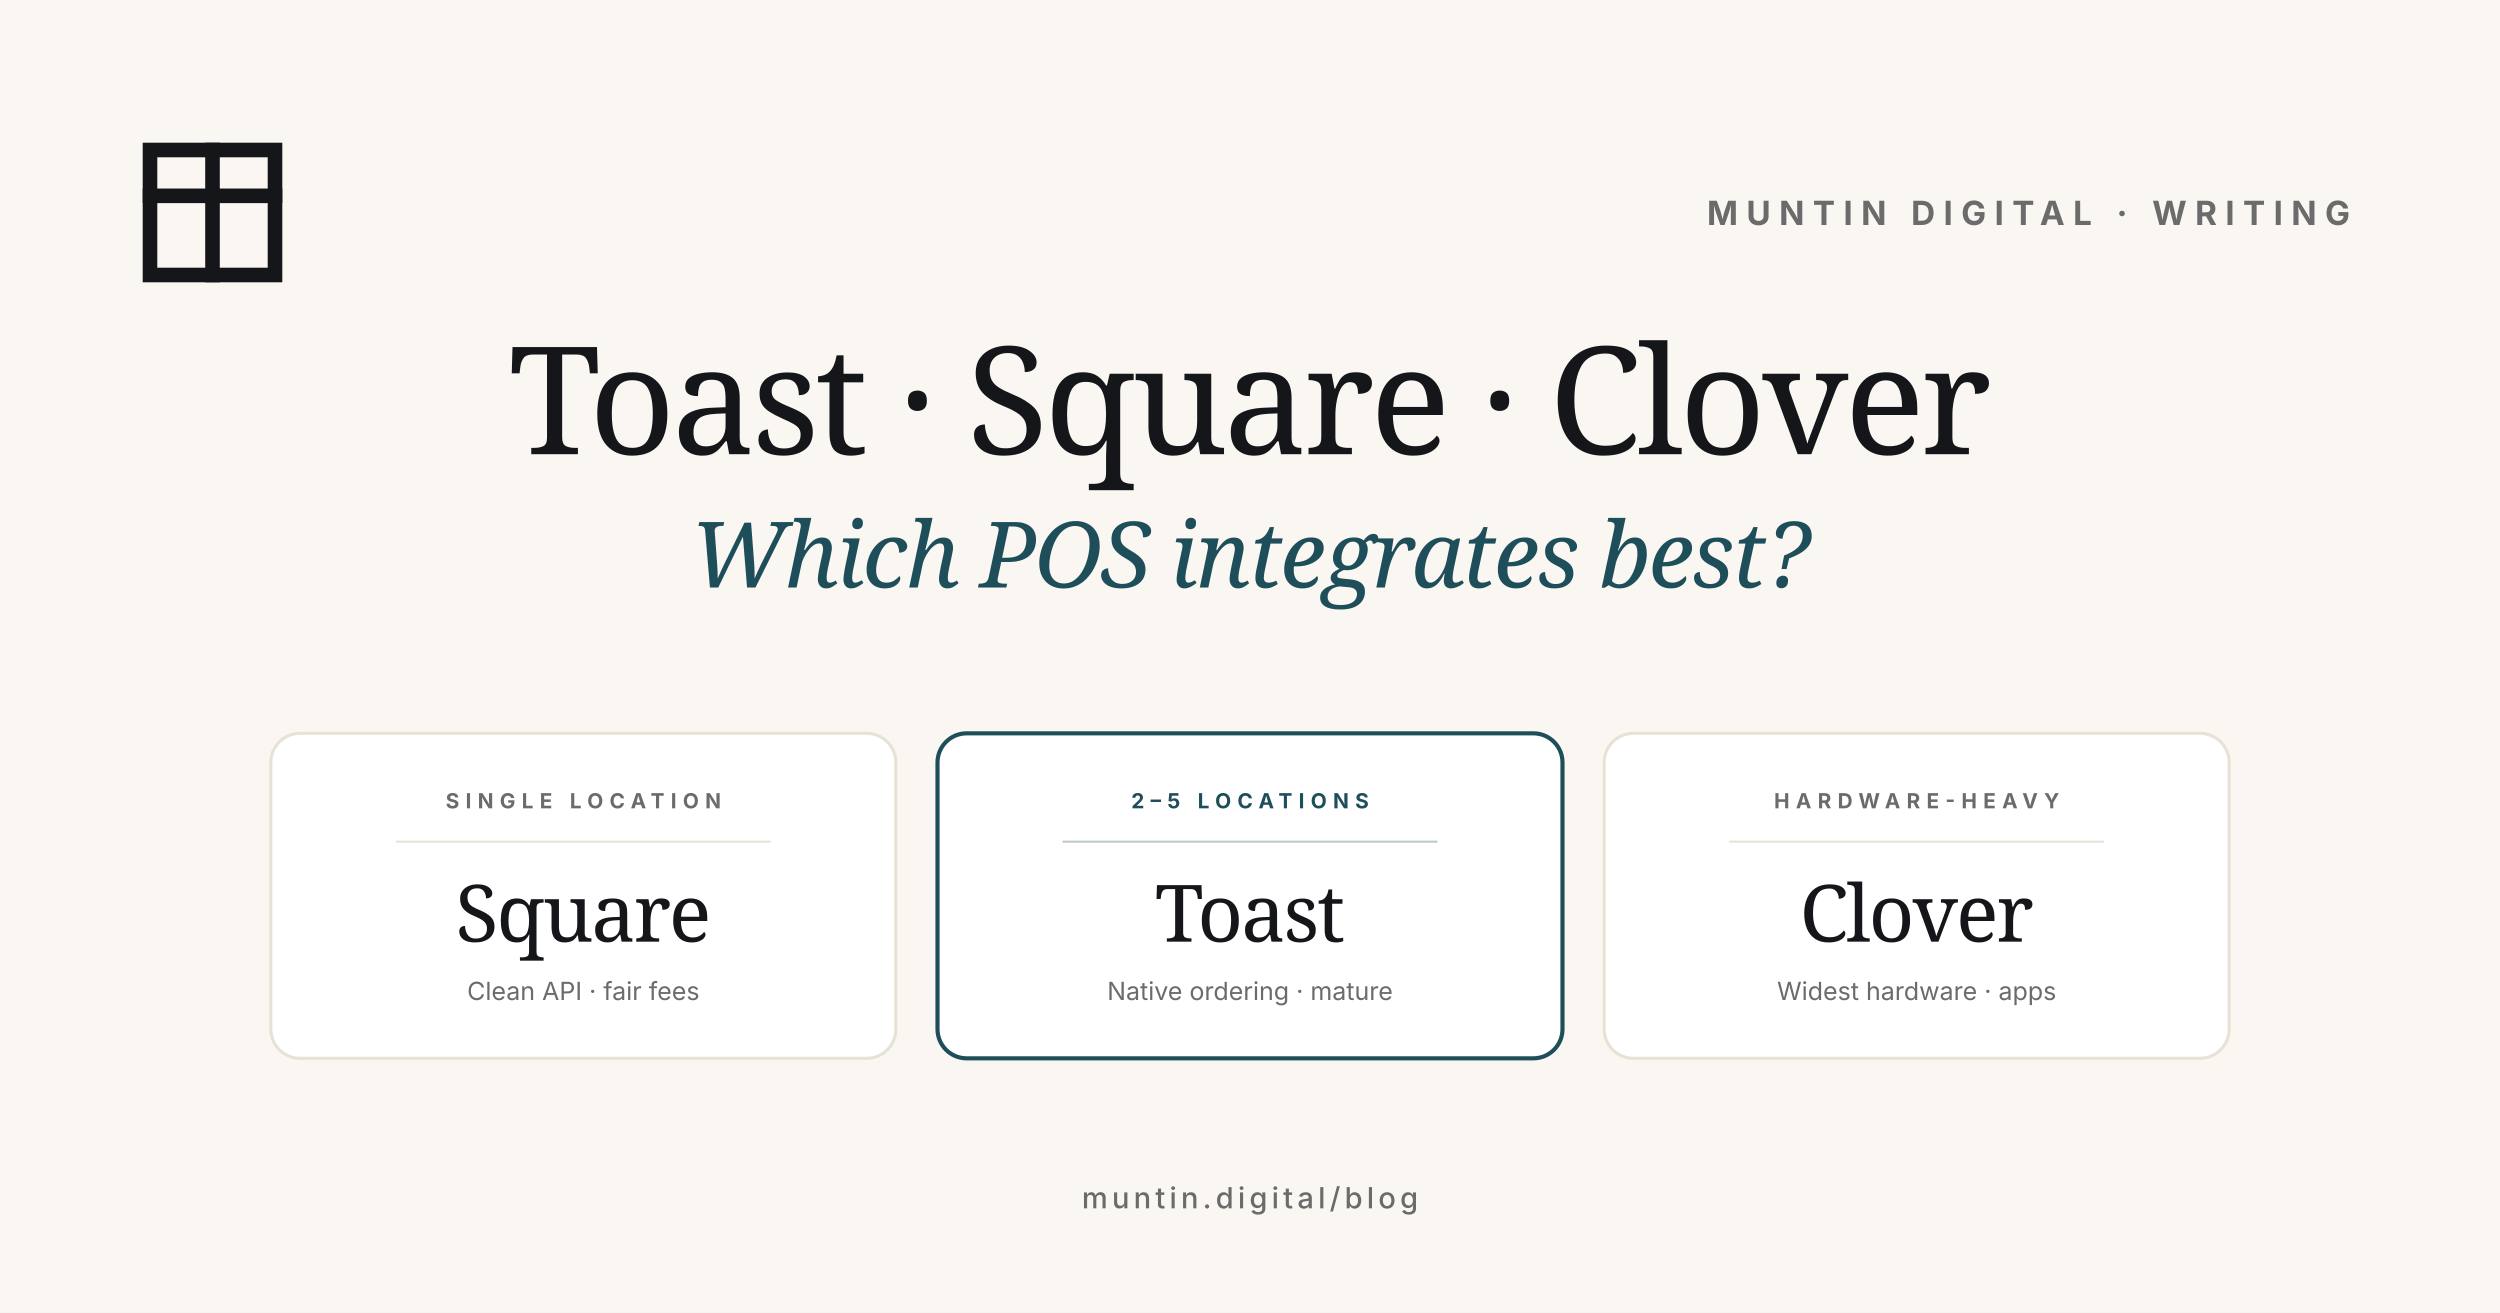
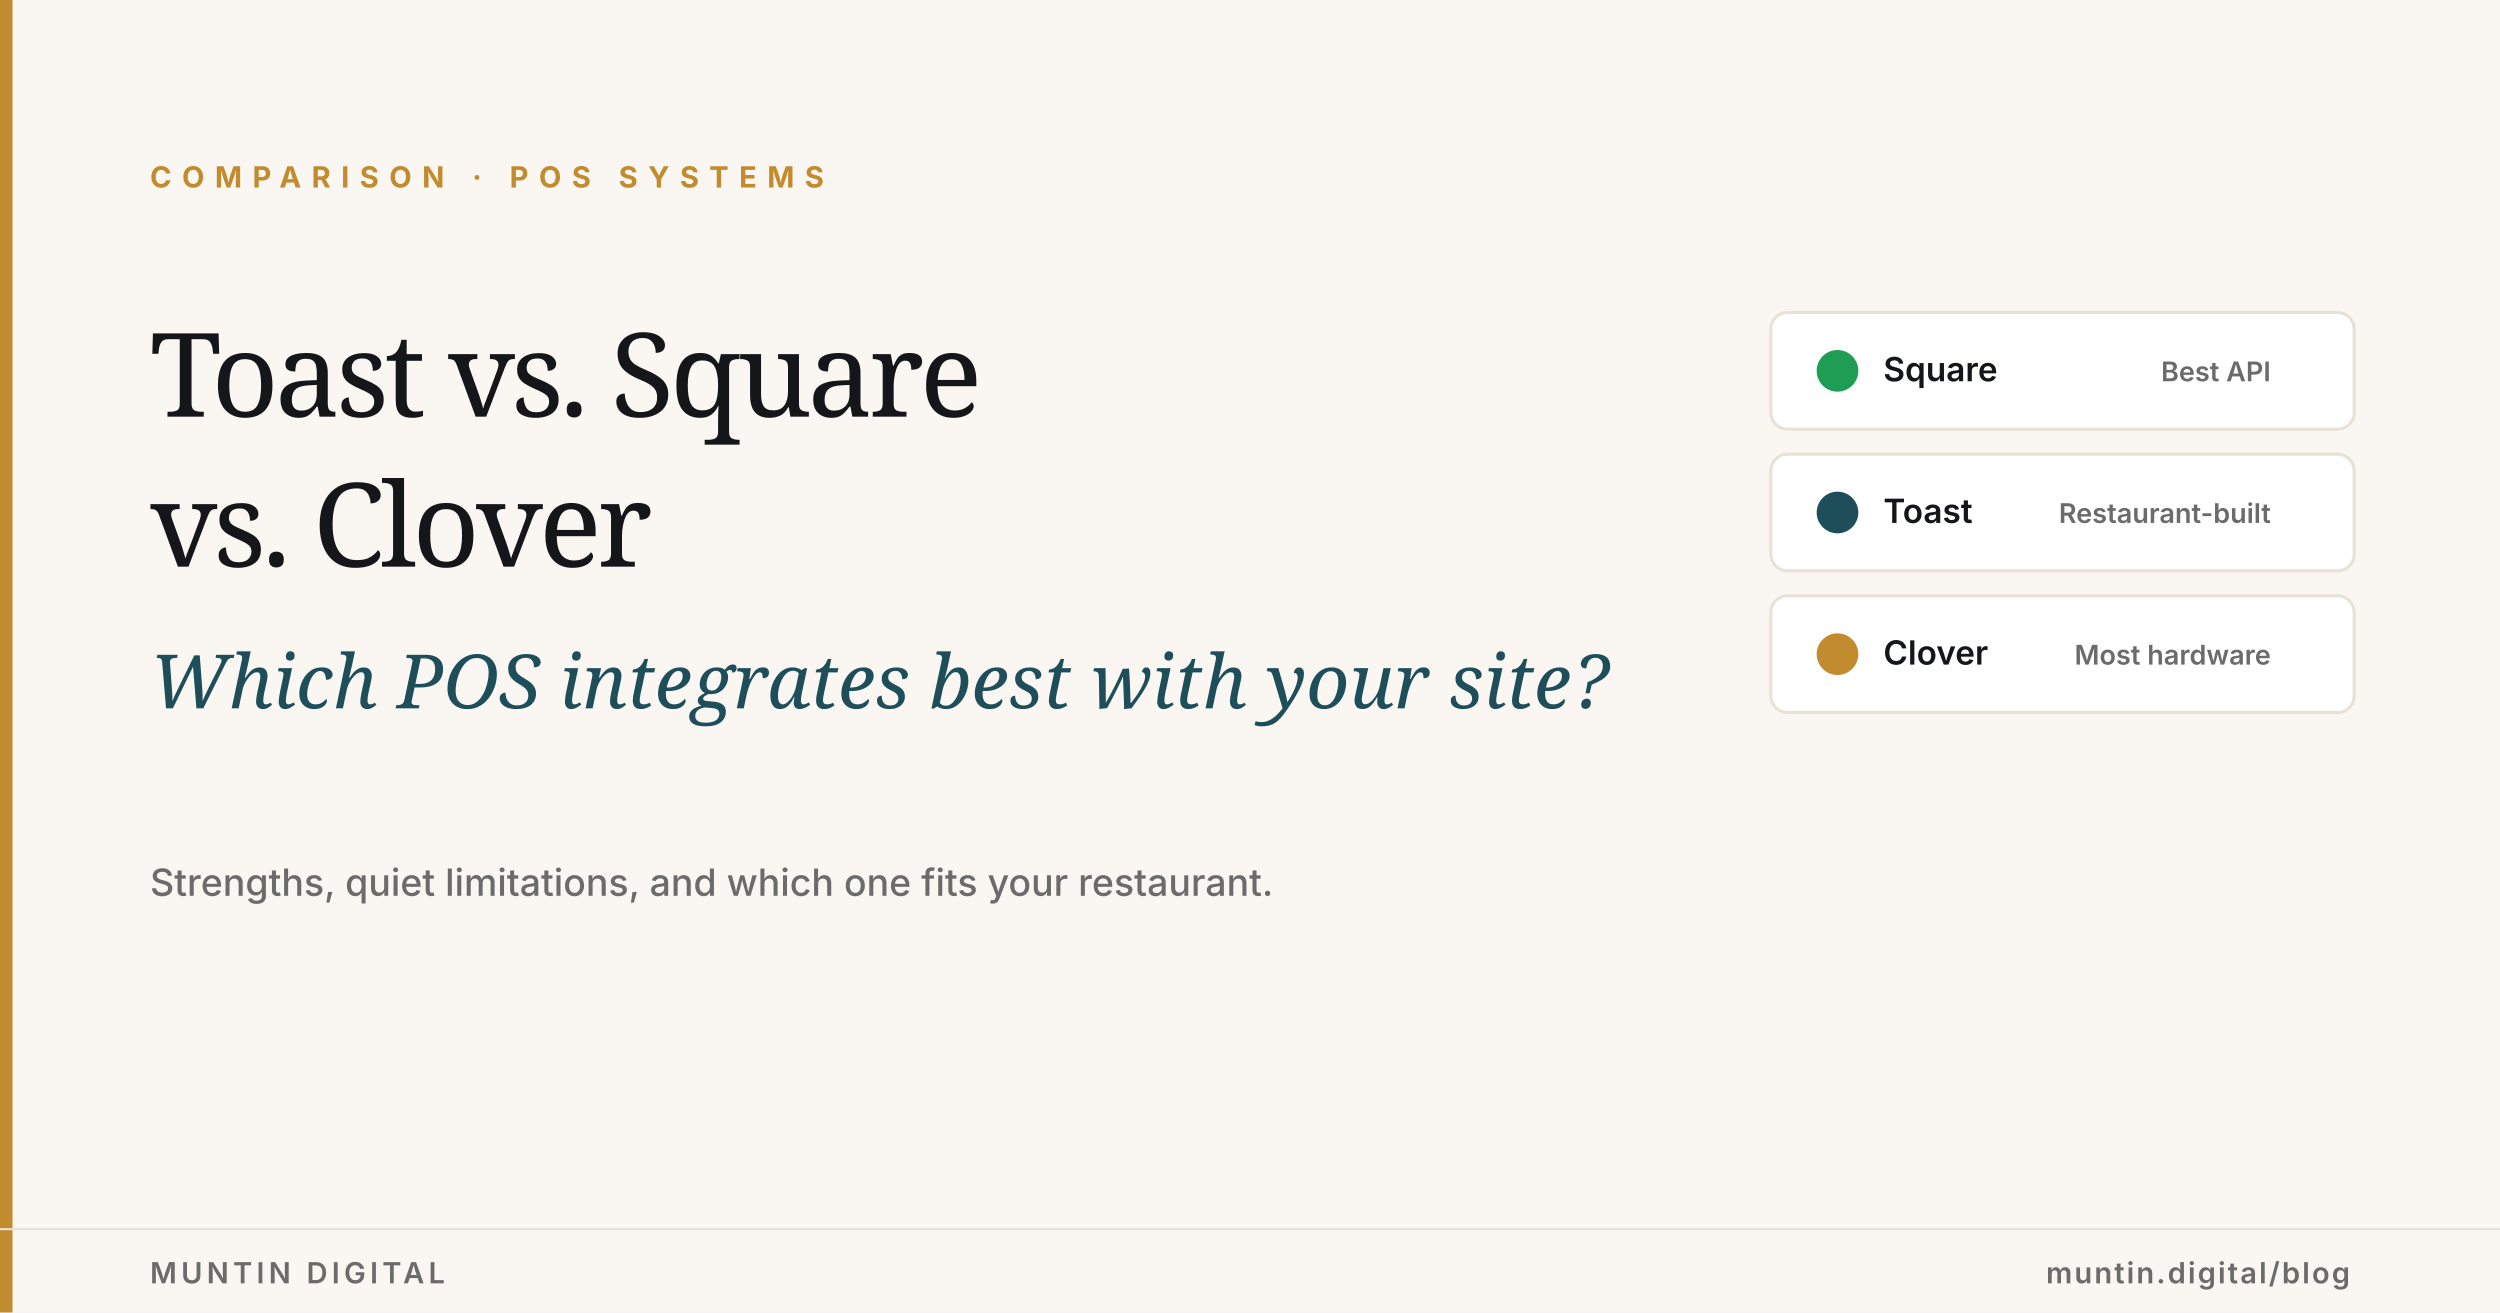
<svg xmlns="http://www.w3.org/2000/svg" viewBox="0 0 1200 630" width="1200" height="630">
  <rect width="1200" height="630" fill="#FAF7F2" />
-   <g transform="translate(72, 72)" stroke="#14161A" stroke-width="7" stroke-linecap="square" stroke-linejoin="miter" fill="none">
-     <rect x="0" y="0" width="60" height="60" />
-     <line x1="30" y1="0" x2="30" y2="60" />
-     <line x1="0" y1="22" x2="60" y2="22" />
+   <rect x="0" y="0" width="6" height="630" fill="#C28B2E" />
+   <text x="72" y="90" font-family="Inter, Arial, sans-serif" font-size="14" font-weight="700" fill="#C28B2E" letter-spacing="5">COMPARISON · POS SYSTEMS</text>
+   <text x="72" y="200" font-family="Fraunces, Georgia, serif" font-size="56" font-weight="500" fill="#14161A" letter-spacing="-2">Toast vs. Square</text>
+   <text x="72" y="272" font-family="Fraunces, Georgia, serif" font-size="56" font-weight="500" fill="#14161A" letter-spacing="-2">vs. Clover</text>
+   <text x="72" y="340" font-family="Fraunces, Georgia, serif" font-style="italic" font-size="36" font-weight="400" fill="#1F4E5B">Which POS integrates best with your site?</text>
+   <g transform="translate(850, 150)">
+     <rect x="0" y="0" width="280" height="56" rx="8" fill="#FFFFFF" stroke="#E8E2D6" stroke-width="1.5" />
+     <circle cx="32" cy="28" r="10" fill="#1f9d55" />
+     <text x="54" y="33" font-family="Inter, Arial, sans-serif" font-size="16" font-weight="600" fill="#14161A">Square</text>
+     <text x="240" y="33" text-anchor="end" font-family="Inter, Arial, sans-serif" font-size="13" font-weight="600" fill="#6B6B6B">Best API</text>
+     <rect x="0" y="68" width="280" height="56" rx="8" fill="#FFFFFF" stroke="#E8E2D6" stroke-width="1.5" />
+     <circle cx="32" cy="96" r="10" fill="#1F4E5B" />
+     <text x="54" y="101" font-family="Inter, Arial, sans-serif" font-size="16" font-weight="600" fill="#14161A">Toast</text>
+     <text x="240" y="101" text-anchor="end" font-family="Inter, Arial, sans-serif" font-size="13" font-weight="600" fill="#6B6B6B">Restaurant-built</text>
+     <rect x="0" y="136" width="280" height="56" rx="8" fill="#FFFFFF" stroke="#E8E2D6" stroke-width="1.5" />
+     <circle cx="32" cy="164" r="10" fill="#C28B2E" />
+     <text x="54" y="169" font-family="Inter, Arial, sans-serif" font-size="16" font-weight="600" fill="#14161A">Clover</text>
+     <text x="240" y="169" text-anchor="end" font-family="Inter, Arial, sans-serif" font-size="13" font-weight="600" fill="#6B6B6B">Most hardware</text>
  </g>
-   <text x="1128" y="108" text-anchor="end" font-family="Inter, Arial, sans-serif" font-size="16" font-weight="700" fill="#6B6B6B" letter-spacing="4">MUNTIN DIGITAL · WRITING</text>
-   <text x="600" y="218" text-anchor="middle" font-family="Fraunces, Georgia, serif" font-size="72" font-weight="500" fill="#14161A" letter-spacing="-2">Toast · Square · Clover</text>
-   <text x="600" y="282" text-anchor="middle" font-family="Fraunces, Georgia, serif" font-style="italic" font-size="44" font-weight="400" fill="#1F4E5B" letter-spacing="-1">Which POS integrates best?</text>
-   <g transform="translate(130, 352)">
-     <g>
-       <rect x="0" y="0" width="300" height="156" rx="14" fill="#FFFFFF" stroke="#E8E2D6" stroke-width="1.5" />
-       <text x="150" y="36" text-anchor="middle" font-family="Inter, Arial, sans-serif" font-size="10" font-weight="700" fill="#6B6B6B" letter-spacing="3">SINGLE LOCATION</text>
-       <line x1="60" y1="52" x2="240" y2="52" stroke="#E8E2D6" stroke-width="1" />
-       <text x="150" y="100" text-anchor="middle" font-family="Fraunces, Georgia, serif" font-size="38" font-weight="500" fill="#14161A" letter-spacing="-1">Square</text>
-       <text x="150" y="128" text-anchor="middle" font-family="Inter, Arial, sans-serif" font-size="12" font-weight="400" fill="#6B6B6B">Clean API · fair fees</text>
-     </g>
-     <g transform="translate(320, 0)">
-       <rect x="0" y="0" width="300" height="156" rx="14" fill="#FFFFFF" stroke="#1F4E5B" stroke-width="2" />
-       <text x="150" y="36" text-anchor="middle" font-family="Inter, Arial, sans-serif" font-size="10" font-weight="700" fill="#1F4E5B" letter-spacing="3">2–5 LOCATIONS</text>
-       <line x1="60" y1="52" x2="240" y2="52" stroke="#1F4E5B" stroke-width="1" opacity="0.3" />
-       <text x="150" y="100" text-anchor="middle" font-family="Fraunces, Georgia, serif" font-size="38" font-weight="500" fill="#14161A" letter-spacing="-1">Toast</text>
-       <text x="150" y="128" text-anchor="middle" font-family="Inter, Arial, sans-serif" font-size="12" font-weight="400" fill="#6B6B6B">Native ordering · mature</text>
-     </g>
-     <g transform="translate(640, 0)">
-       <rect x="0" y="0" width="300" height="156" rx="14" fill="#FFFFFF" stroke="#E8E2D6" stroke-width="1.5" />
-       <text x="150" y="36" text-anchor="middle" font-family="Inter, Arial, sans-serif" font-size="10" font-weight="700" fill="#6B6B6B" letter-spacing="3">HARDWARE-HEAVY</text>
-       <line x1="60" y1="52" x2="240" y2="52" stroke="#E8E2D6" stroke-width="1" />
-       <text x="150" y="100" text-anchor="middle" font-family="Fraunces, Georgia, serif" font-size="38" font-weight="500" fill="#14161A" letter-spacing="-1">Clover</text>
-       <text x="150" y="128" text-anchor="middle" font-family="Inter, Arial, sans-serif" font-size="12" font-weight="400" fill="#6B6B6B">Widest hardware · apps</text>
-     </g>
-   </g>
-   <text x="600" y="580" text-anchor="middle" font-family="Inter, Arial, sans-serif" font-size="14" font-weight="500" fill="#6B6B6B" letter-spacing="2">muntin.digital/blog</text>
+   <text x="72" y="430" font-family="Inter, Arial, sans-serif" font-size="18" font-weight="500" fill="#6B6B6B">Strengths, quiet limitations, and which one fits your restaurant.</text>
+   <line x1="0" y1="590" x2="1200" y2="590" stroke="#E8E2D6" stroke-width="1" />
+   <text x="72" y="616" font-family="Inter, Arial, sans-serif" font-size="14" font-weight="600" fill="#6B6B6B" letter-spacing="2">MUNTIN DIGITAL</text>
+   <text x="1128" y="616" text-anchor="end" font-family="Inter, Arial, sans-serif" font-size="14" font-weight="600" fill="#6B6B6B" letter-spacing="1">muntin.digital/blog</text>
</svg>
